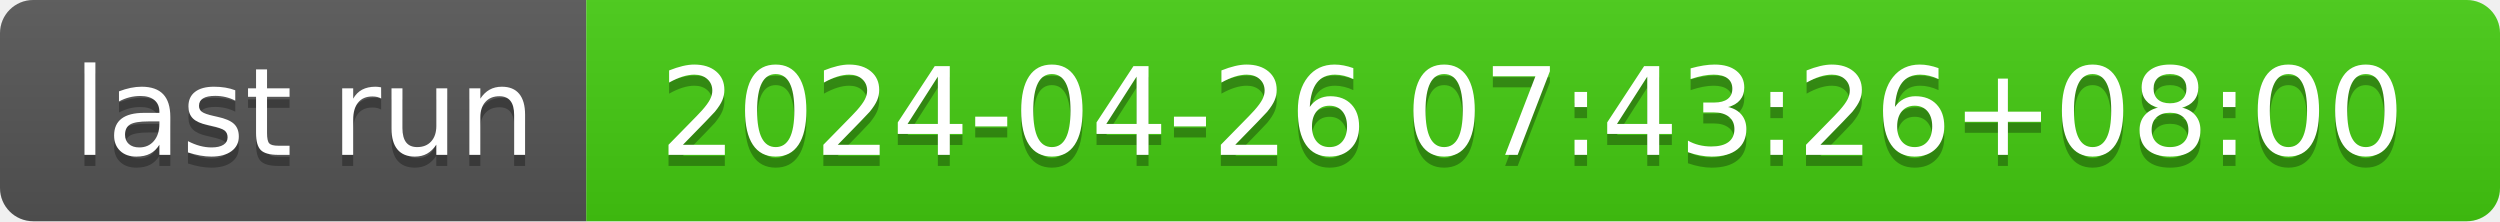
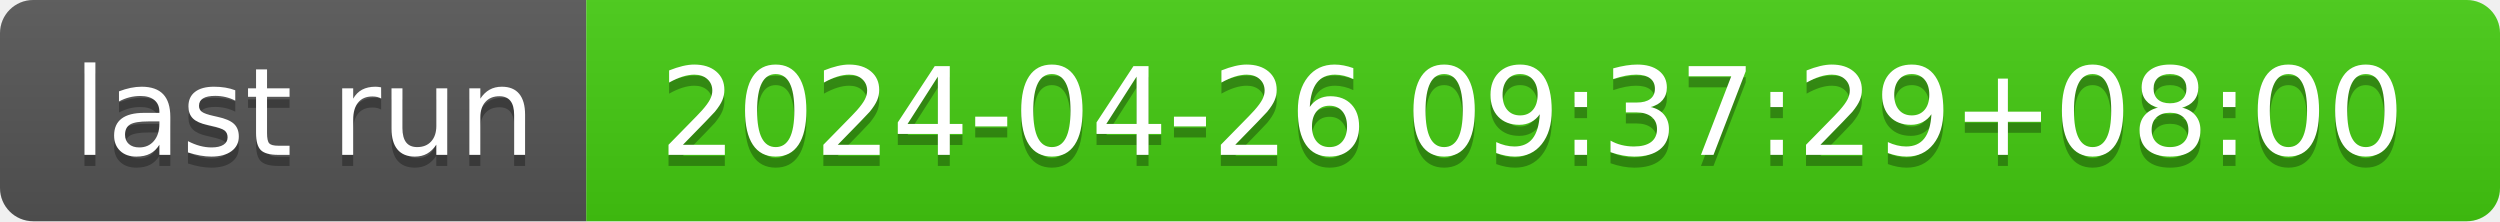
- <svg xmlns="http://www.w3.org/2000/svg" width="226" height="20" role="img" aria-label="last run: 2024-04-26 07:43:26+08:00">
+ <svg xmlns="http://www.w3.org/2000/svg" width="226" height="20" role="img" aria-label="last run: 2024-04-26 09:37:29+08:00">
  <linearGradient id="s" x2="0" y2="100%">
    <stop offset="0" stop-color="#bbb" stop-opacity=".1" />
    <stop offset="1" stop-opacity=".1" />
  </linearGradient>
  <clipPath id="r">
    <rect width="226" height="20" rx="3" fill="#fff" />
  </clipPath>
  <g clip-path="url(#r)">
    <rect width="53" height="20" fill="#555" />
    <rect x="53" width="173" height="20" fill="#4c1" />
    <rect width="226" height="20" fill="url(#s)" />
  </g>
  <g fill="#fff" text-anchor="middle" font-family="Verdana,Geneva,DejaVu Sans,sans-serif" text-rendering="geometricPrecision" font-size="110">
    <text aria-hidden="true" x="275" y="150" fill="#010101" fill-opacity=".3" transform="scale(.1)" textLength="430">last run</text>
    <text x="275" y="140" transform="scale(.1)" fill="#fff" textLength="430">last run</text>
-     <text aria-hidden="true" x="1385" y="150" fill="#010101" fill-opacity=".3" transform="scale(.1)" textLength="1630">2024-04-26 07:43:26+08:00</text>
-     <text x="1385" y="140" transform="scale(.1)" fill="#fff" textLength="1630">2024-04-26 07:43:26+08:00</text>
+     <text aria-hidden="true" x="1385" y="150" fill="#010101" fill-opacity=".3" transform="scale(.1)" textLength="1630">2024-04-26 09:37:29+08:00</text>
+     <text x="1385" y="140" transform="scale(.1)" fill="#fff" textLength="1630">2024-04-26 09:37:29+08:00</text>
  </g>
</svg>
